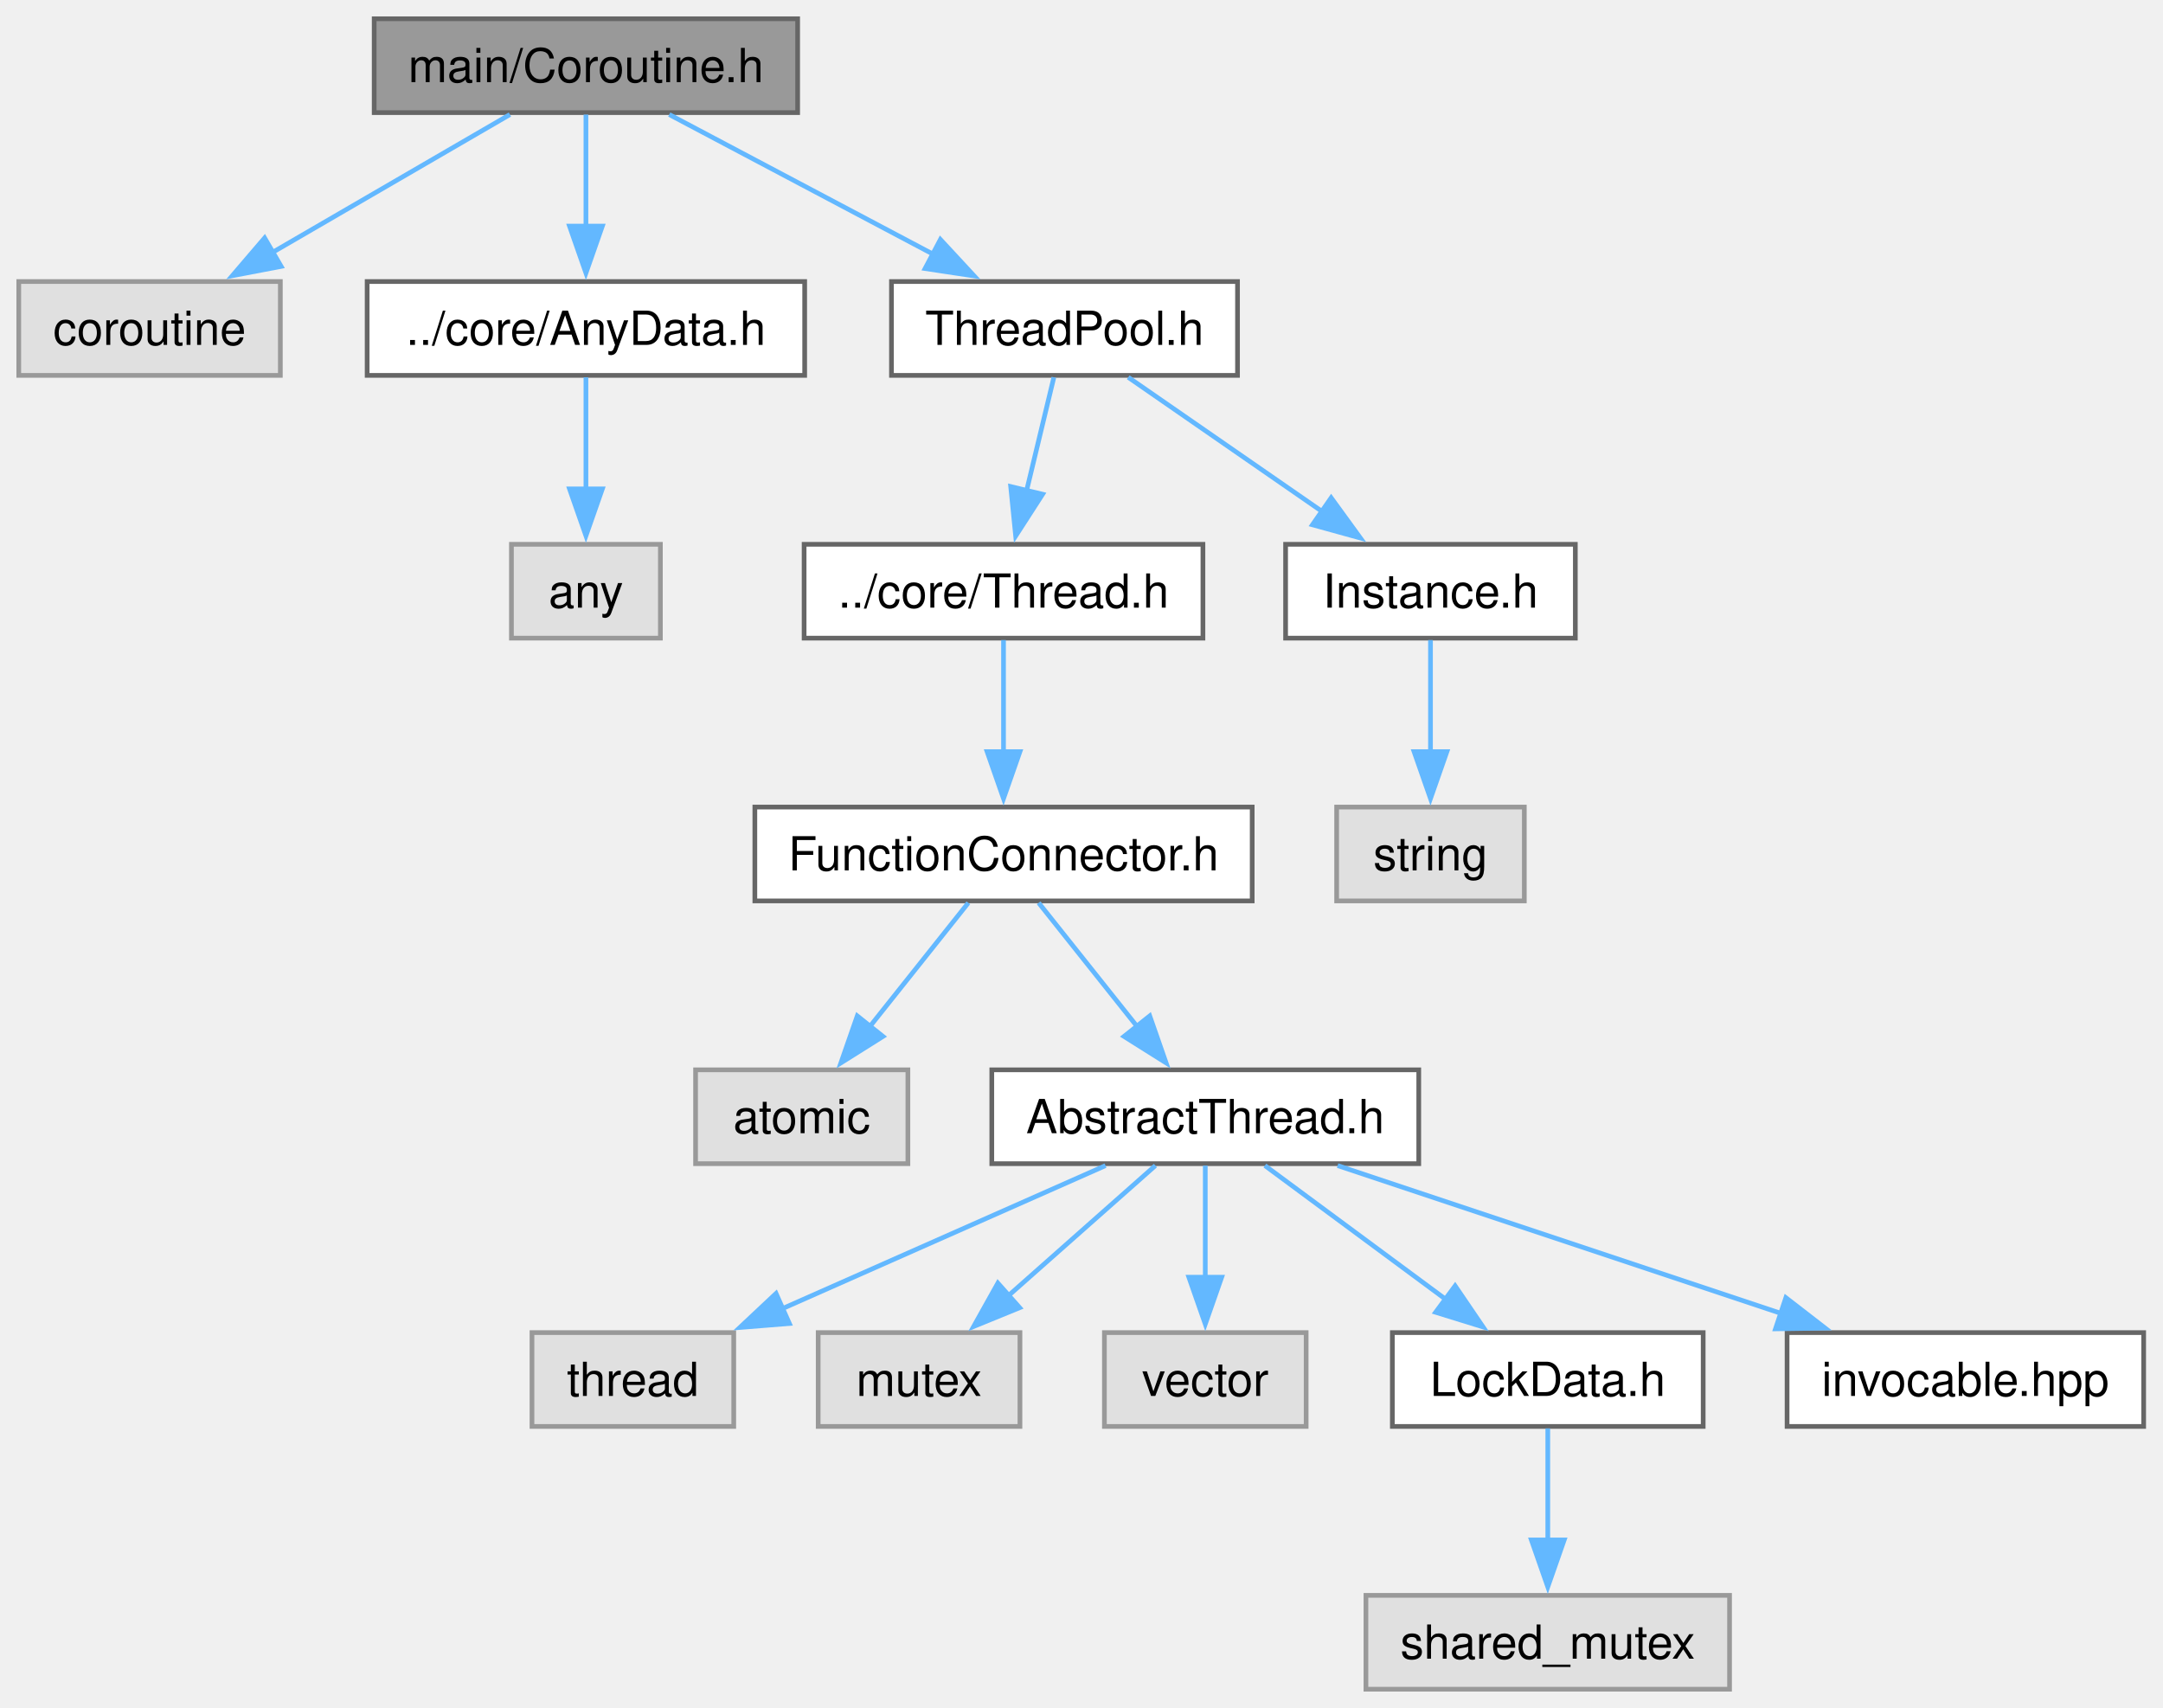
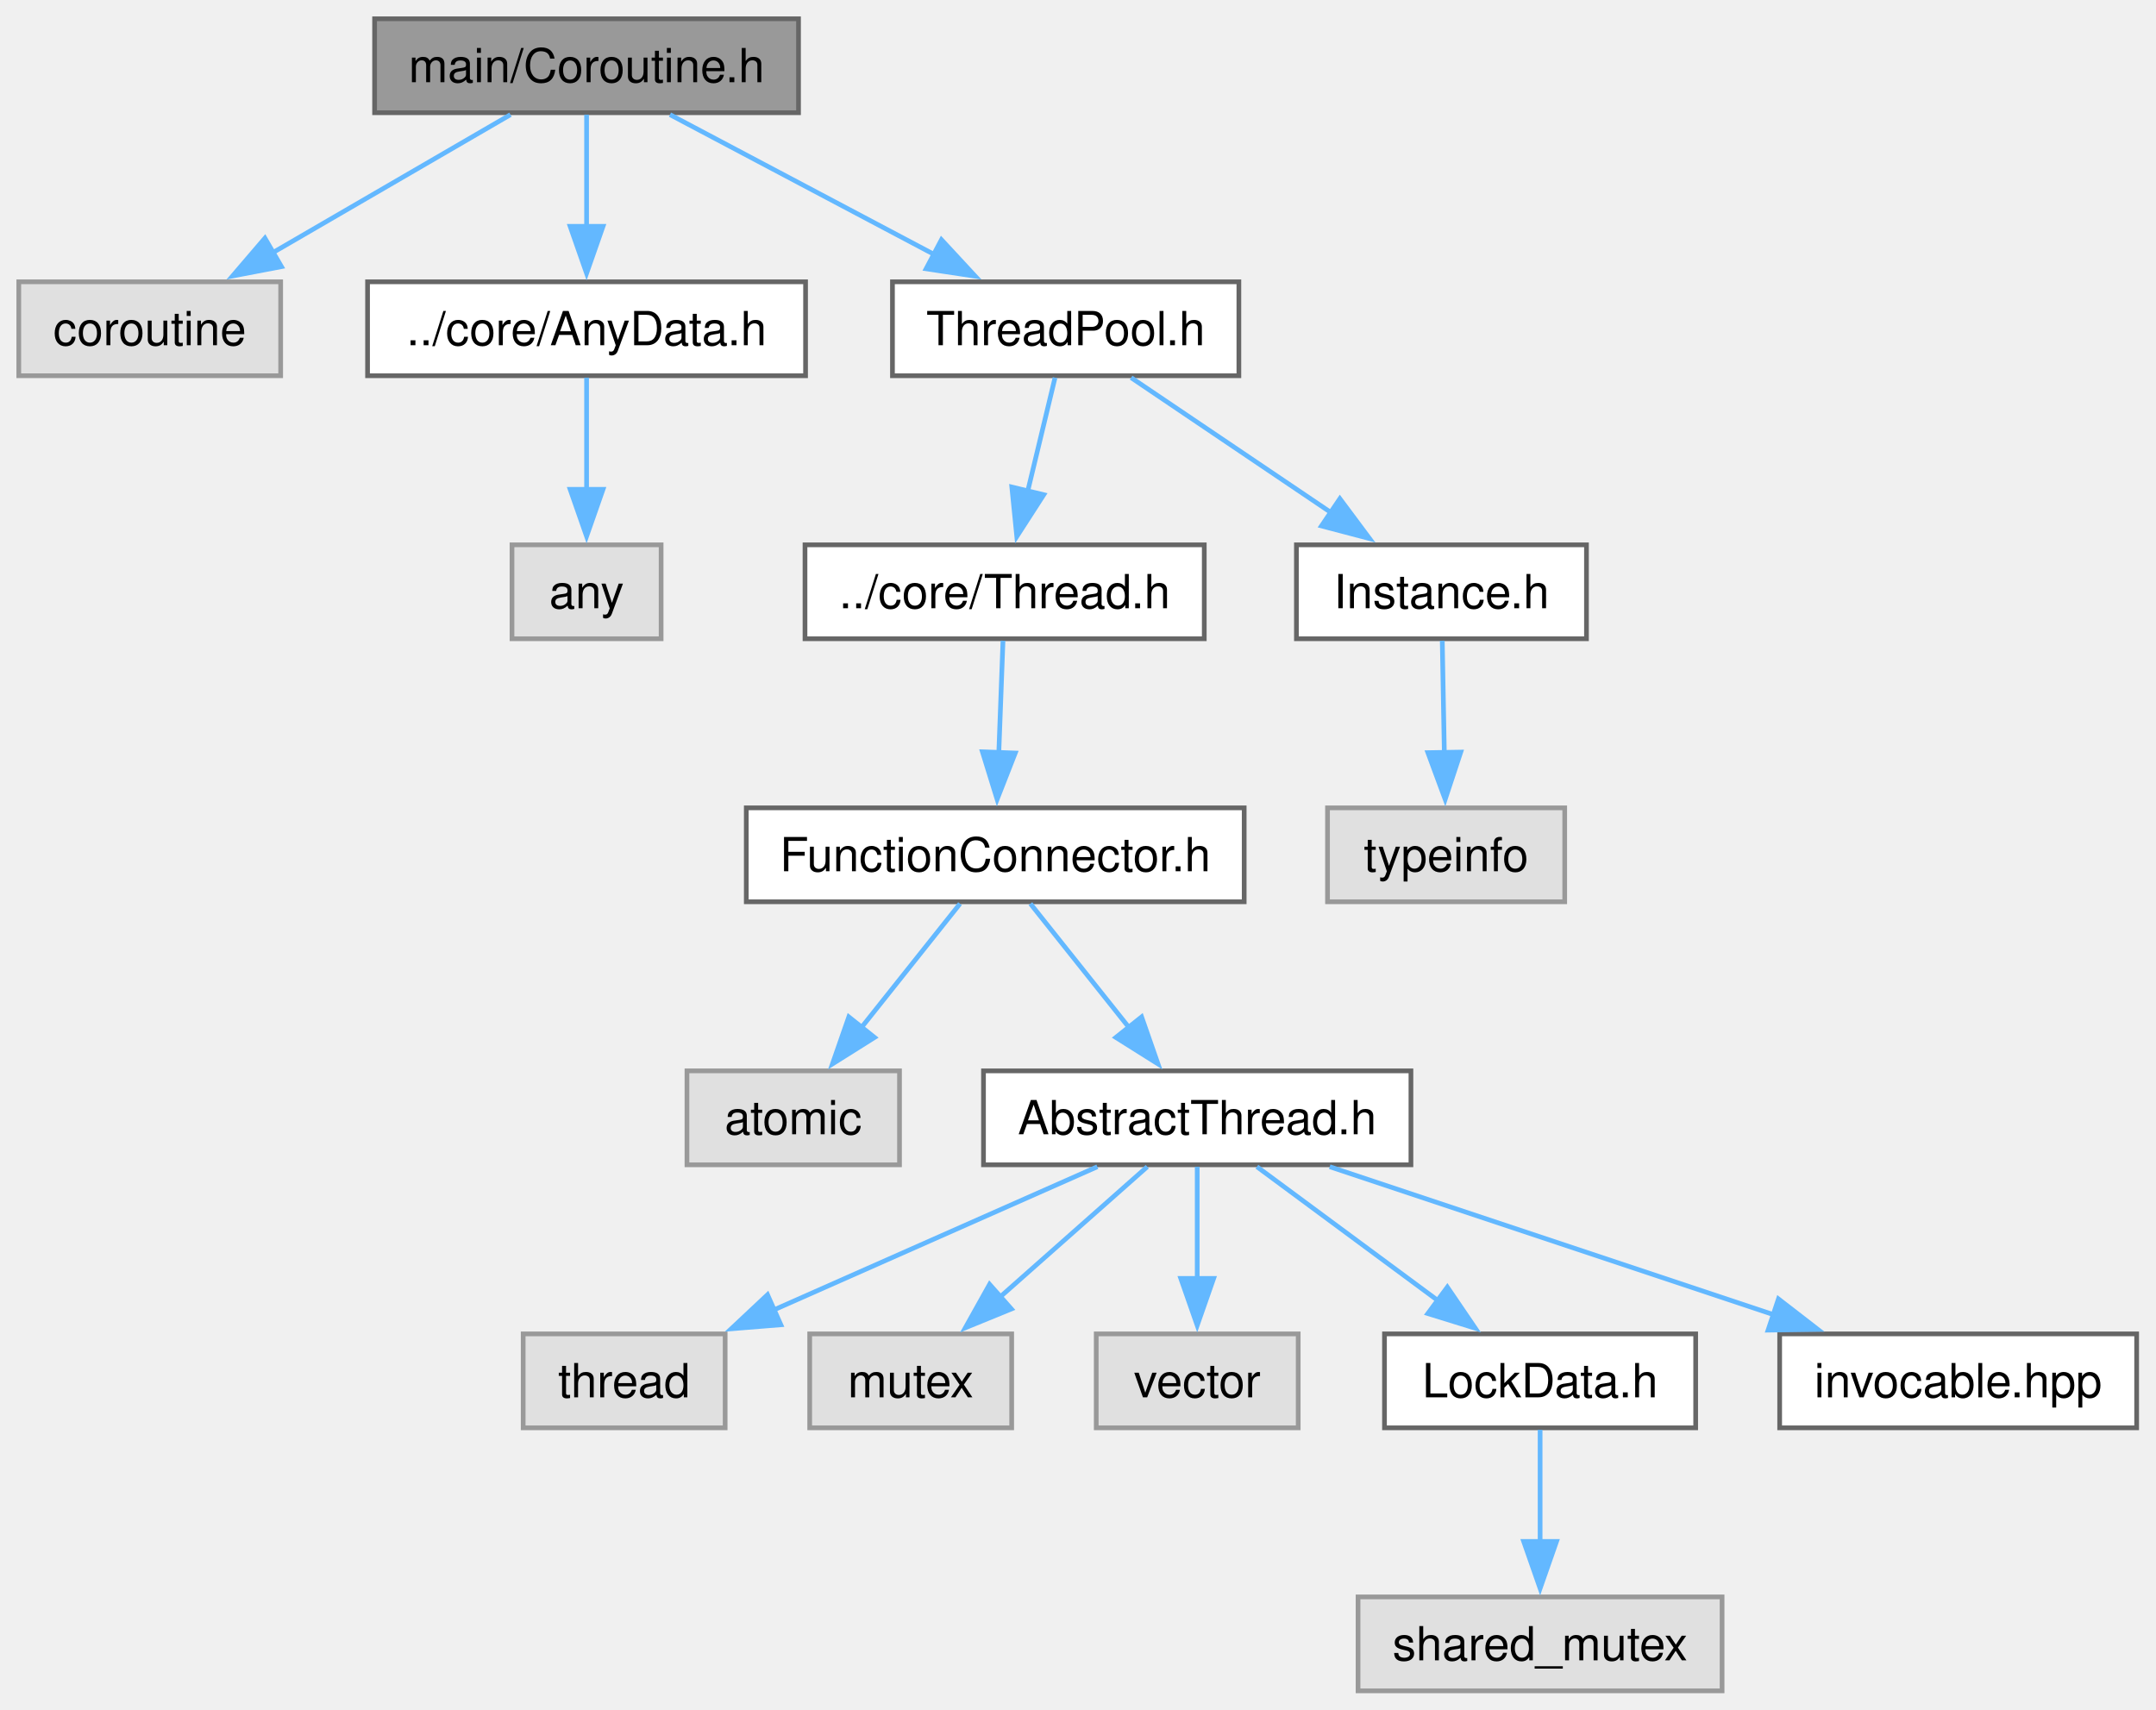
- <svg xmlns="http://www.w3.org/2000/svg" xmlns:xlink="http://www.w3.org/1999/xlink" width="461pt" height="364pt" viewBox="0.00 0.00 461.00 364.00">
+ <svg xmlns="http://www.w3.org/2000/svg" xmlns:xlink="http://www.w3.org/1999/xlink" width="459pt" height="364pt" viewBox="0.00 0.00 459.00 364.00">
  <g id="graph0" class="graph" transform="scale(1 1) rotate(0) translate(4 360)">
    <g id="Node000001" class="node">
      <g id="a_Node000001">
        <a xlink:title="The CoroutineTask, CoroutineAwait, CoroutineInvokeAwait structs.">
          <polygon fill="#999999" stroke="#666666" points="166,-356 75.75,-356 75.75,-336 166,-336 166,-356" />
          <text xml:space="preserve" text-anchor="middle" x="120.88" y="-342.5" font-family="Helvetica,sans-Serif" font-size="10.00">main/Coroutine.h</text>
        </a>
      </g>
    </g>
    <g id="Node000002" class="node">
      <g id="a_Node000002">
        <a xlink:title=" ">
          <polygon fill="#e0e0e0" stroke="#999999" points="55.75,-300 0,-300 0,-280 55.75,-280 55.75,-300" />
          <text xml:space="preserve" text-anchor="middle" x="27.88" y="-286.5" font-family="Helvetica,sans-Serif" font-size="10.00">coroutine</text>
        </a>
      </g>
    </g>
    <g id="edge1_Node000001_Node000002" class="edge">
      <g id="a_edge1_Node000001_Node000002">
        <a xlink:title=" ">
          <path fill="none" stroke="#63b8ff" d="M104.68,-335.59C90.63,-327.44 70.04,-315.48 53.72,-306" />
          <polygon fill="#63b8ff" stroke="#63b8ff" points="55.92,-303.23 45.51,-301.24 52.4,-309.29 55.92,-303.23" />
        </a>
      </g>
    </g>
    <g id="Node000003" class="node">
      <g id="a_Node000003">
        <a xlink:href="AnyData_8h.html" target="_top" xlink:title="The AnyData class.">
          <polygon fill="white" stroke="#666666" points="167.5,-300 74.25,-300 74.25,-280 167.5,-280 167.5,-300" />
          <text xml:space="preserve" text-anchor="middle" x="120.88" y="-286.5" font-family="Helvetica,sans-Serif" font-size="10.00">../core/AnyData.h</text>
        </a>
      </g>
    </g>
    <g id="edge2_Node000001_Node000003" class="edge">
      <g id="a_edge2_Node000001_Node000003">
        <a xlink:title=" ">
          <path fill="none" stroke="#63b8ff" d="M120.88,-335.59C120.88,-329.01 120.88,-319.96 120.88,-311.73" />
          <polygon fill="#63b8ff" stroke="#63b8ff" points="124.38,-311.81 120.88,-301.81 117.38,-311.81 124.38,-311.81" />
        </a>
      </g>
    </g>
    <g id="Node000005" class="node">
      <g id="a_Node000005">
        <a xlink:href="ThreadPool_8h.html" target="_top" xlink:title="The AbstractThreadPool and ThreadPool classes.">
          <polygon fill="white" stroke="#666666" points="259.75,-300 186,-300 186,-280 259.75,-280 259.75,-300" />
          <text xml:space="preserve" text-anchor="middle" x="222.88" y="-286.5" font-family="Helvetica,sans-Serif" font-size="10.00">ThreadPool.h</text>
        </a>
      </g>
    </g>
    <g id="edge4_Node000001_Node000005" class="edge">
      <g id="a_edge4_Node000001_Node000005">
        <a xlink:title=" ">
          <path fill="none" stroke="#63b8ff" d="M138.64,-335.59C154.2,-327.36 177.06,-315.26 195.04,-305.74" />
          <polygon fill="#63b8ff" stroke="#63b8ff" points="196.43,-308.96 203.63,-301.19 193.16,-302.77 196.43,-308.96" />
        </a>
      </g>
    </g>
    <g id="Node000004" class="node">
      <g id="a_Node000004">
        <a xlink:title=" ">
          <polygon fill="#e0e0e0" stroke="#999999" points="136.75,-244 105,-244 105,-224 136.75,-224 136.75,-244" />
          <text xml:space="preserve" text-anchor="middle" x="120.88" y="-230.5" font-family="Helvetica,sans-Serif" font-size="10.00">any</text>
        </a>
      </g>
    </g>
    <g id="edge3_Node000003_Node000004" class="edge">
      <g id="a_edge3_Node000003_Node000004">
        <a xlink:title=" ">
          <path fill="none" stroke="#63b8ff" d="M120.88,-279.59C120.88,-273.01 120.88,-263.96 120.88,-255.73" />
          <polygon fill="#63b8ff" stroke="#63b8ff" points="124.38,-255.81 120.88,-245.81 117.38,-255.81 124.38,-255.81" />
        </a>
      </g>
    </g>
    <g id="Node000006" class="node">
      <g id="a_Node000006">
        <a xlink:href="Thread_8h.html" target="_top" xlink:title="The Thread class.">
          <polygon fill="white" stroke="#666666" points="252.38,-244 167.38,-244 167.38,-224 252.38,-224 252.38,-244" />
          <text xml:space="preserve" text-anchor="middle" x="209.88" y="-230.5" font-family="Helvetica,sans-Serif" font-size="10.00">../core/Thread.h</text>
        </a>
      </g>
    </g>
    <g id="edge5_Node000005_Node000006" class="edge">
      <g id="a_edge5_Node000005_Node000006">
        <a xlink:title=" ">
          <path fill="none" stroke="#63b8ff" d="M220.61,-279.59C219.01,-272.93 216.8,-263.75 214.8,-255.44" />
          <polygon fill="#63b8ff" stroke="#63b8ff" points="218.21,-254.67 212.47,-245.77 211.41,-256.31 218.21,-254.67" />
        </a>
      </g>
    </g>
    <g id="Node000016" class="node">
      <g id="a_Node000016">
        <a xlink:href="Instance_8h.html" target="_top" xlink:title="The AbstractInstance and Instance classes.">
-           <polygon fill="white" stroke="#666666" points="331.75,-244 270,-244 270,-224 331.75,-224 331.75,-244" />
-           <text xml:space="preserve" text-anchor="middle" x="300.88" y="-230.5" font-family="Helvetica,sans-Serif" font-size="10.00">Instance.h</text>
+           <polygon fill="white" stroke="#666666" points="333.75,-244 272,-244 272,-224 333.75,-224 333.75,-244" />
+           <text xml:space="preserve" text-anchor="middle" x="302.88" y="-230.5" font-family="Helvetica,sans-Serif" font-size="10.00">Instance.h</text>
        </a>
      </g>
    </g>
    <g id="edge15_Node000005_Node000016" class="edge">
      <g id="a_edge15_Node000005_Node000016">
        <a xlink:title=" ">
-           <path fill="none" stroke="#63b8ff" d="M236.46,-279.59C247.91,-271.67 264.54,-260.16 278.03,-250.82" />
-           <polygon fill="#63b8ff" stroke="#63b8ff" points="279.71,-253.91 285.94,-245.34 275.72,-248.16 279.71,-253.91" />
+           <path fill="none" stroke="#63b8ff" d="M236.81,-279.59C248.55,-271.67 265.61,-260.16 279.44,-250.82" />
+           <polygon fill="#63b8ff" stroke="#63b8ff" points="281.25,-253.82 287.58,-245.33 277.33,-248.02 281.25,-253.82" />
        </a>
      </g>
    </g>
    <g id="Node000007" class="node">
      <g id="a_Node000007">
        <a xlink:href="FunctionConnector_8h.html" target="_top" xlink:title="The AbstractFunctionConnector, FunctionConnector, FunctionConnectorProtected, FunctionConnectionGuard...">
-           <polygon fill="white" stroke="#666666" points="262.88,-188 156.88,-188 156.88,-168 262.88,-168 262.88,-188" />
-           <text xml:space="preserve" text-anchor="middle" x="209.88" y="-174.5" font-family="Helvetica,sans-Serif" font-size="10.00">FunctionConnector.h</text>
+           <polygon fill="white" stroke="#666666" points="260.88,-188 154.88,-188 154.88,-168 260.88,-168 260.88,-188" />
+           <text xml:space="preserve" text-anchor="middle" x="207.88" y="-174.5" font-family="Helvetica,sans-Serif" font-size="10.00">FunctionConnector.h</text>
        </a>
      </g>
    </g>
    <g id="edge6_Node000006_Node000007" class="edge">
      <g id="a_edge6_Node000006_Node000007">
        <a xlink:title=" ">
-           <path fill="none" stroke="#63b8ff" d="M209.88,-223.59C209.88,-217.01 209.88,-207.96 209.88,-199.73" />
-           <polygon fill="#63b8ff" stroke="#63b8ff" points="213.38,-199.81 209.88,-189.81 206.38,-199.81 213.38,-199.81" />
+           <path fill="none" stroke="#63b8ff" d="M209.53,-223.59C209.28,-217.01 208.95,-207.96 208.64,-199.73" />
+           <polygon fill="#63b8ff" stroke="#63b8ff" points="212.14,-199.67 208.28,-189.81 205.15,-199.93 212.14,-199.67" />
        </a>
      </g>
    </g>
    <g id="Node000008" class="node">
      <g id="a_Node000008">
        <a xlink:title=" ">
-           <polygon fill="#e0e0e0" stroke="#999999" points="189.5,-132 144.25,-132 144.25,-112 189.5,-112 189.5,-132" />
-           <text xml:space="preserve" text-anchor="middle" x="166.88" y="-118.5" font-family="Helvetica,sans-Serif" font-size="10.00">atomic</text>
+           <polygon fill="#e0e0e0" stroke="#999999" points="187.5,-132 142.25,-132 142.25,-112 187.5,-112 187.5,-132" />
+           <text xml:space="preserve" text-anchor="middle" x="164.88" y="-118.5" font-family="Helvetica,sans-Serif" font-size="10.00">atomic</text>
        </a>
      </g>
    </g>
    <g id="edge7_Node000007_Node000008" class="edge">
      <g id="a_edge7_Node000007_Node000008">
        <a xlink:title=" ">
-           <path fill="none" stroke="#63b8ff" d="M202.38,-167.59C196.59,-160.32 188.39,-150.02 181.33,-141.15" />
-           <polygon fill="#63b8ff" stroke="#63b8ff" points="184.19,-139.12 175.22,-133.48 178.71,-143.49 184.19,-139.12" />
+           <path fill="none" stroke="#63b8ff" d="M200.38,-167.59C194.59,-160.32 186.39,-150.02 179.33,-141.15" />
+           <polygon fill="#63b8ff" stroke="#63b8ff" points="182.19,-139.12 173.22,-133.48 176.71,-143.49 182.19,-139.12" />
        </a>
      </g>
    </g>
    <g id="Node000009" class="node">
      <g id="a_Node000009">
        <a xlink:href="AbstractThread_8h.html" target="_top" xlink:title="The AbstractThread class.">
-           <polygon fill="white" stroke="#666666" points="298.38,-132 207.38,-132 207.38,-112 298.38,-112 298.38,-132" />
-           <text xml:space="preserve" text-anchor="middle" x="252.88" y="-118.5" font-family="Helvetica,sans-Serif" font-size="10.00">AbstractThread.h</text>
+           <polygon fill="white" stroke="#666666" points="296.38,-132 205.38,-132 205.38,-112 296.38,-112 296.38,-132" />
+           <text xml:space="preserve" text-anchor="middle" x="250.88" y="-118.5" font-family="Helvetica,sans-Serif" font-size="10.00">AbstractThread.h</text>
        </a>
      </g>
    </g>
    <g id="edge8_Node000007_Node000009" class="edge">
      <g id="a_edge8_Node000007_Node000009">
        <a xlink:title=" ">
-           <path fill="none" stroke="#63b8ff" d="M217.37,-167.59C223.16,-160.32 231.36,-150.02 238.42,-141.15" />
-           <polygon fill="#63b8ff" stroke="#63b8ff" points="241.04,-143.49 244.53,-133.48 235.56,-139.12 241.04,-143.49" />
+           <path fill="none" stroke="#63b8ff" d="M215.37,-167.59C221.16,-160.32 229.36,-150.02 236.42,-141.15" />
+           <polygon fill="#63b8ff" stroke="#63b8ff" points="239.04,-143.49 242.53,-133.48 233.56,-139.12 239.04,-143.49" />
        </a>
      </g>
    </g>
    <g id="Node000010" class="node">
      <g id="a_Node000010">
        <a xlink:title=" ">
-           <polygon fill="#e0e0e0" stroke="#999999" points="152.38,-76 109.38,-76 109.38,-56 152.38,-56 152.38,-76" />
-           <text xml:space="preserve" text-anchor="middle" x="130.88" y="-62.5" font-family="Helvetica,sans-Serif" font-size="10.00">thread</text>
+           <polygon fill="#e0e0e0" stroke="#999999" points="150.38,-76 107.38,-76 107.38,-56 150.38,-56 150.38,-76" />
+           <text xml:space="preserve" text-anchor="middle" x="128.88" y="-62.5" font-family="Helvetica,sans-Serif" font-size="10.00">thread</text>
        </a>
      </g>
    </g>
    <g id="edge9_Node000009_Node000010" class="edge">
      <g id="a_edge9_Node000009_Node000010">
        <a xlink:title=" ">
-           <path fill="none" stroke="#63b8ff" d="M231.62,-111.59C212.59,-103.17 184.4,-90.69 162.67,-81.07" />
-           <polygon fill="#63b8ff" stroke="#63b8ff" points="164.24,-77.94 153.68,-77.09 161.4,-84.34 164.24,-77.94" />
+           <path fill="none" stroke="#63b8ff" d="M229.62,-111.59C210.59,-103.17 182.4,-90.69 160.67,-81.07" />
+           <polygon fill="#63b8ff" stroke="#63b8ff" points="162.24,-77.94 151.68,-77.09 159.4,-84.34 162.24,-77.94" />
        </a>
      </g>
    </g>
    <g id="Node000011" class="node">
      <g id="a_Node000011">
        <a xlink:title=" ">
-           <polygon fill="#e0e0e0" stroke="#999999" points="213.38,-76 170.38,-76 170.38,-56 213.38,-56 213.38,-76" />
-           <text xml:space="preserve" text-anchor="middle" x="191.88" y="-62.5" font-family="Helvetica,sans-Serif" font-size="10.00">mutex</text>
+           <polygon fill="#e0e0e0" stroke="#999999" points="211.38,-76 168.38,-76 168.38,-56 211.38,-56 211.38,-76" />
+           <text xml:space="preserve" text-anchor="middle" x="189.88" y="-62.5" font-family="Helvetica,sans-Serif" font-size="10.00">mutex</text>
        </a>
      </g>
    </g>
    <g id="edge10_Node000009_Node000011" class="edge">
      <g id="a_edge10_Node000009_Node000011">
        <a xlink:title=" ">
-           <path fill="none" stroke="#63b8ff" d="M242.25,-111.59C233.59,-103.93 221.14,-92.91 210.79,-83.75" />
-           <polygon fill="#63b8ff" stroke="#63b8ff" points="213.32,-81.31 203.51,-77.3 208.68,-86.55 213.32,-81.31" />
+           <path fill="none" stroke="#63b8ff" d="M240.25,-111.59C231.59,-103.93 219.14,-92.91 208.79,-83.75" />
+           <polygon fill="#63b8ff" stroke="#63b8ff" points="211.32,-81.31 201.51,-77.3 206.68,-86.55 211.32,-81.31" />
        </a>
      </g>
    </g>
    <g id="Node000012" class="node">
      <g id="a_Node000012">
        <a xlink:title=" ">
-           <polygon fill="#e0e0e0" stroke="#999999" points="274.38,-76 231.38,-76 231.38,-56 274.38,-56 274.38,-76" />
-           <text xml:space="preserve" text-anchor="middle" x="252.88" y="-62.5" font-family="Helvetica,sans-Serif" font-size="10.00">vector</text>
+           <polygon fill="#e0e0e0" stroke="#999999" points="272.38,-76 229.38,-76 229.38,-56 272.38,-56 272.38,-76" />
+           <text xml:space="preserve" text-anchor="middle" x="250.88" y="-62.5" font-family="Helvetica,sans-Serif" font-size="10.00">vector</text>
        </a>
      </g>
    </g>
    <g id="edge11_Node000009_Node000012" class="edge">
      <g id="a_edge11_Node000009_Node000012">
        <a xlink:title=" ">
-           <path fill="none" stroke="#63b8ff" d="M252.88,-111.59C252.88,-105.01 252.88,-95.96 252.88,-87.73" />
-           <polygon fill="#63b8ff" stroke="#63b8ff" points="256.38,-87.81 252.88,-77.81 249.38,-87.81 256.38,-87.81" />
+           <path fill="none" stroke="#63b8ff" d="M250.88,-111.59C250.88,-105.01 250.88,-95.96 250.88,-87.73" />
+           <polygon fill="#63b8ff" stroke="#63b8ff" points="254.38,-87.81 250.88,-77.81 247.38,-87.81 254.38,-87.81" />
        </a>
      </g>
    </g>
    <g id="Node000013" class="node">
      <g id="a_Node000013">
        <a xlink:href="LockData_8h.html" target="_top" xlink:title="The LockData class.">
-           <polygon fill="white" stroke="#666666" points="359,-76 292.75,-76 292.75,-56 359,-56 359,-76" />
-           <text xml:space="preserve" text-anchor="middle" x="325.88" y="-62.5" font-family="Helvetica,sans-Serif" font-size="10.00">LockData.h</text>
+           <polygon fill="white" stroke="#666666" points="357,-76 290.75,-76 290.75,-56 357,-56 357,-76" />
+           <text xml:space="preserve" text-anchor="middle" x="323.88" y="-62.5" font-family="Helvetica,sans-Serif" font-size="10.00">LockData.h</text>
        </a>
      </g>
    </g>
    <g id="edge12_Node000009_Node000013" class="edge">
      <g id="a_edge12_Node000009_Node000013">
        <a xlink:title=" ">
-           <path fill="none" stroke="#63b8ff" d="M265.59,-111.59C276.27,-103.7 291.75,-92.24 304.36,-82.92" />
-           <polygon fill="#63b8ff" stroke="#63b8ff" points="306.13,-85.96 312.09,-77.2 301.97,-80.33 306.13,-85.96" />
+           <path fill="none" stroke="#63b8ff" d="M263.59,-111.59C274.27,-103.7 289.75,-92.24 302.36,-82.92" />
+           <polygon fill="#63b8ff" stroke="#63b8ff" points="304.13,-85.96 310.09,-77.2 299.97,-80.33 304.13,-85.96" />
        </a>
      </g>
    </g>
    <g id="Node000015" class="node">
      <g id="a_Node000015">
        <a xlink:href="invocable_8hpp_source.html" target="_top" xlink:title=" ">
-           <polygon fill="white" stroke="#666666" points="452.88,-76 376.88,-76 376.88,-56 452.88,-56 452.88,-76" />
-           <text xml:space="preserve" text-anchor="middle" x="414.88" y="-62.5" font-family="Helvetica,sans-Serif" font-size="10.00">invocable.hpp</text>
+           <polygon fill="white" stroke="#666666" points="450.88,-76 374.88,-76 374.88,-56 450.88,-56 450.88,-76" />
+           <text xml:space="preserve" text-anchor="middle" x="412.88" y="-62.5" font-family="Helvetica,sans-Serif" font-size="10.00">invocable.hpp</text>
        </a>
      </g>
    </g>
    <g id="edge14_Node000009_Node000015" class="edge">
      <g id="a_edge14_Node000009_Node000015">
        <a xlink:title=" ">
-           <path fill="none" stroke="#63b8ff" d="M281.09,-111.59C307.3,-102.86 346.56,-89.77 375.78,-80.03" />
-           <polygon fill="#63b8ff" stroke="#63b8ff" points="376.62,-83.44 385,-76.96 374.41,-76.8 376.62,-83.44" />
+           <path fill="none" stroke="#63b8ff" d="M279.09,-111.59C305.3,-102.86 344.56,-89.77 373.78,-80.03" />
+           <polygon fill="#63b8ff" stroke="#63b8ff" points="374.62,-83.44 383,-76.96 372.41,-76.8 374.62,-83.44" />
        </a>
      </g>
    </g>
    <g id="Node000014" class="node">
      <g id="a_Node000014">
        <a xlink:title=" ">
-           <polygon fill="#e0e0e0" stroke="#999999" points="364.62,-20 287.12,-20 287.12,0 364.62,0 364.62,-20" />
-           <text xml:space="preserve" text-anchor="middle" x="325.88" y="-6.5" font-family="Helvetica,sans-Serif" font-size="10.00">shared_mutex</text>
+           <polygon fill="#e0e0e0" stroke="#999999" points="362.62,-20 285.12,-20 285.12,0 362.62,0 362.62,-20" />
+           <text xml:space="preserve" text-anchor="middle" x="323.88" y="-6.5" font-family="Helvetica,sans-Serif" font-size="10.00">shared_mutex</text>
        </a>
      </g>
    </g>
    <g id="edge13_Node000013_Node000014" class="edge">
      <g id="a_edge13_Node000013_Node000014">
        <a xlink:title=" ">
-           <path fill="none" stroke="#63b8ff" d="M325.88,-55.59C325.88,-49.01 325.88,-39.96 325.88,-31.73" />
-           <polygon fill="#63b8ff" stroke="#63b8ff" points="329.38,-31.81 325.88,-21.81 322.38,-31.81 329.38,-31.81" />
+           <path fill="none" stroke="#63b8ff" d="M323.88,-55.59C323.88,-49.01 323.88,-39.96 323.88,-31.73" />
+           <polygon fill="#63b8ff" stroke="#63b8ff" points="327.38,-31.81 323.88,-21.81 320.38,-31.81 327.38,-31.81" />
        </a>
      </g>
    </g>
    <g id="Node000017" class="node">
      <g id="a_Node000017">
        <a xlink:title=" ">
-           <polygon fill="#e0e0e0" stroke="#999999" points="320.88,-188 280.88,-188 280.88,-168 320.88,-168 320.88,-188" />
-           <text xml:space="preserve" text-anchor="middle" x="300.88" y="-174.5" font-family="Helvetica,sans-Serif" font-size="10.00">string</text>
+           <polygon fill="#e0e0e0" stroke="#999999" points="329.12,-188 278.62,-188 278.62,-168 329.12,-168 329.12,-188" />
+           <text xml:space="preserve" text-anchor="middle" x="303.88" y="-174.5" font-family="Helvetica,sans-Serif" font-size="10.00">typeinfo</text>
        </a>
      </g>
    </g>
    <g id="edge16_Node000016_Node000017" class="edge">
      <g id="a_edge16_Node000016_Node000017">
        <a xlink:title=" ">
-           <path fill="none" stroke="#63b8ff" d="M300.88,-223.59C300.88,-217.01 300.88,-207.96 300.88,-199.73" />
-           <polygon fill="#63b8ff" stroke="#63b8ff" points="304.38,-199.81 300.88,-189.81 297.38,-199.81 304.38,-199.81" />
+           <path fill="none" stroke="#63b8ff" d="M303.05,-223.59C303.17,-217.01 303.34,-207.96 303.49,-199.73" />
+           <polygon fill="#63b8ff" stroke="#63b8ff" points="306.99,-199.87 303.67,-189.81 299.99,-199.75 306.99,-199.87" />
        </a>
      </g>
    </g>
  </g>
</svg>
